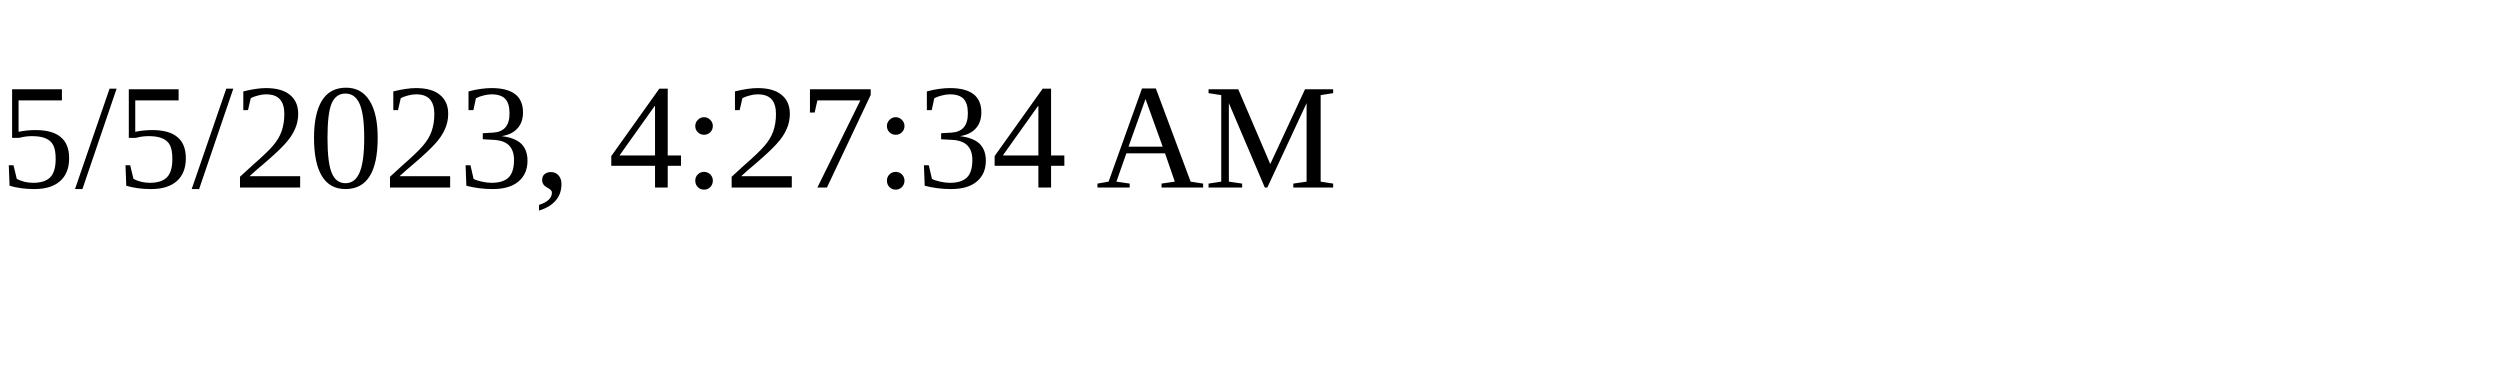
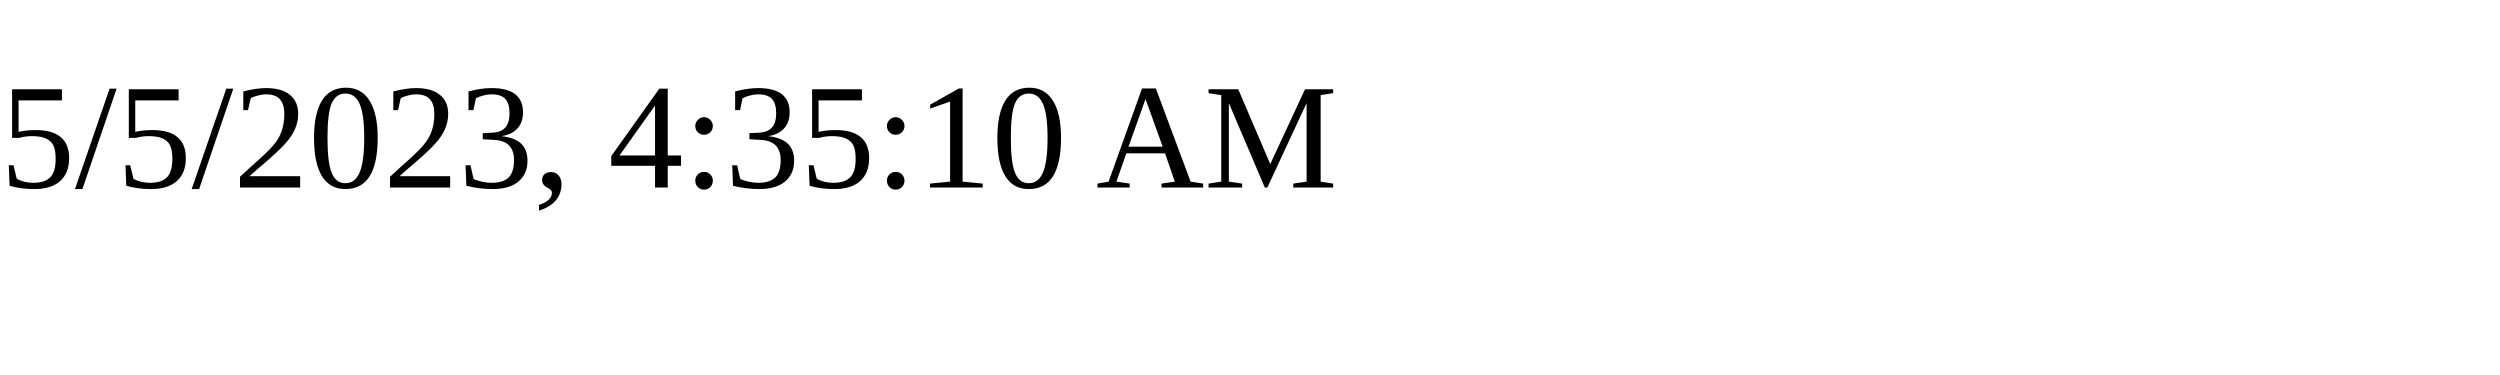
<svg xmlns="http://www.w3.org/2000/svg" height="30" width="200">
-   <text x="0" y="15">5/5/2023, 4:27:34 AM</text>
+   <text x="0" y="15">5/5/2023, 4:35:10 AM</text>
</svg>
